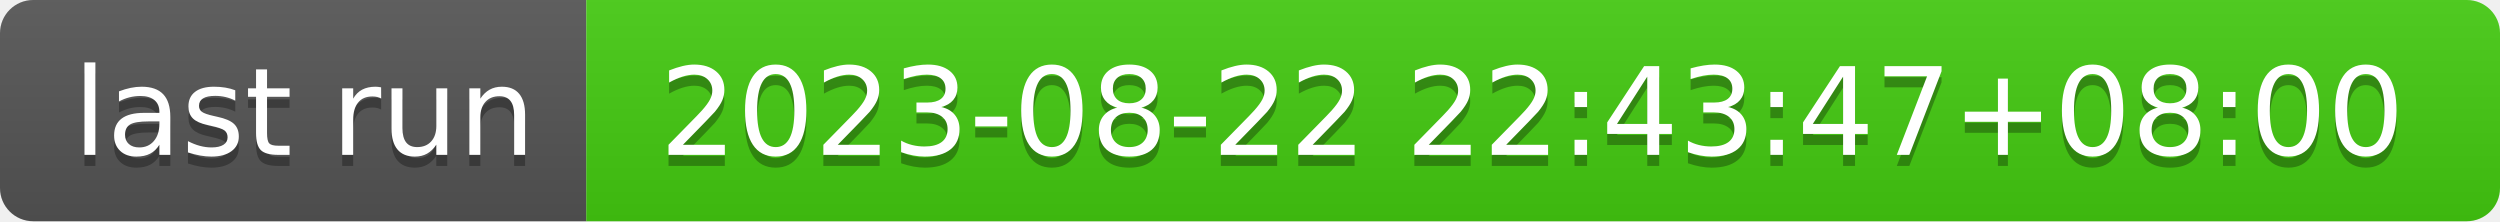
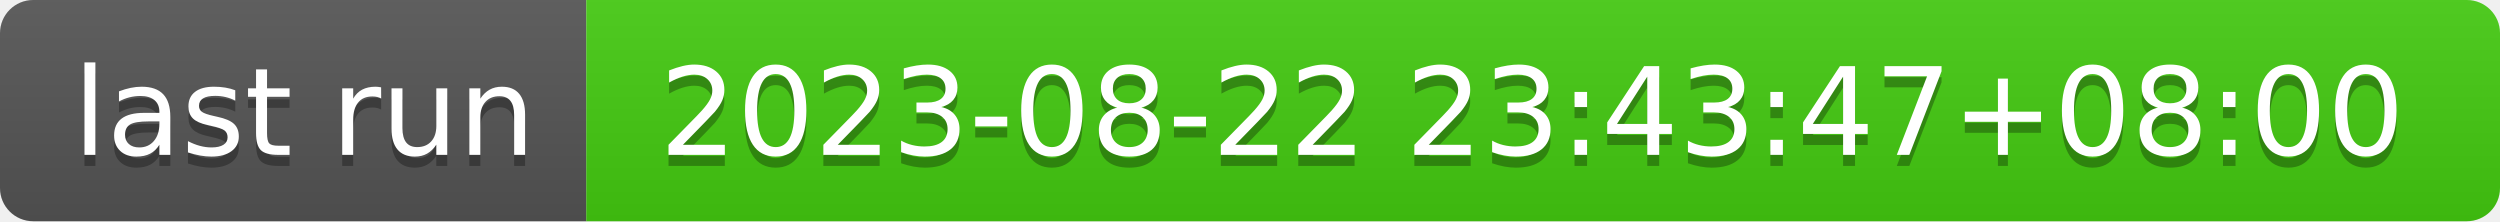
- <svg xmlns="http://www.w3.org/2000/svg" width="226" height="20" role="img" aria-label="last run: 2023-08-22 22:43:47+08:00">
+ <svg xmlns="http://www.w3.org/2000/svg" width="226" height="20" role="img" aria-label="last run: 2023-08-22 23:43:47+08:00">
  <linearGradient id="s" x2="0" y2="100%">
    <stop offset="0" stop-color="#bbb" stop-opacity=".1" />
    <stop offset="1" stop-opacity=".1" />
  </linearGradient>
  <clipPath id="r">
    <rect width="226" height="20" rx="3" fill="#fff" />
  </clipPath>
  <g clip-path="url(#r)">
    <rect width="53" height="20" fill="#555" />
    <rect x="53" width="173" height="20" fill="#4c1" />
    <rect width="226" height="20" fill="url(#s)" />
  </g>
  <g fill="#fff" text-anchor="middle" font-family="Verdana,Geneva,DejaVu Sans,sans-serif" text-rendering="geometricPrecision" font-size="110">
    <text aria-hidden="true" x="275" y="150" fill="#010101" fill-opacity=".3" transform="scale(.1)" textLength="430">last run</text>
    <text x="275" y="140" transform="scale(.1)" fill="#fff" textLength="430">last run</text>
-     <text aria-hidden="true" x="1385" y="150" fill="#010101" fill-opacity=".3" transform="scale(.1)" textLength="1630">2023-08-22 22:43:47+08:00</text>
-     <text x="1385" y="140" transform="scale(.1)" fill="#fff" textLength="1630">2023-08-22 22:43:47+08:00</text>
+     <text aria-hidden="true" x="1385" y="150" fill="#010101" fill-opacity=".3" transform="scale(.1)" textLength="1630">2023-08-22 23:43:47+08:00</text>
+     <text x="1385" y="140" transform="scale(.1)" fill="#fff" textLength="1630">2023-08-22 23:43:47+08:00</text>
  </g>
</svg>
